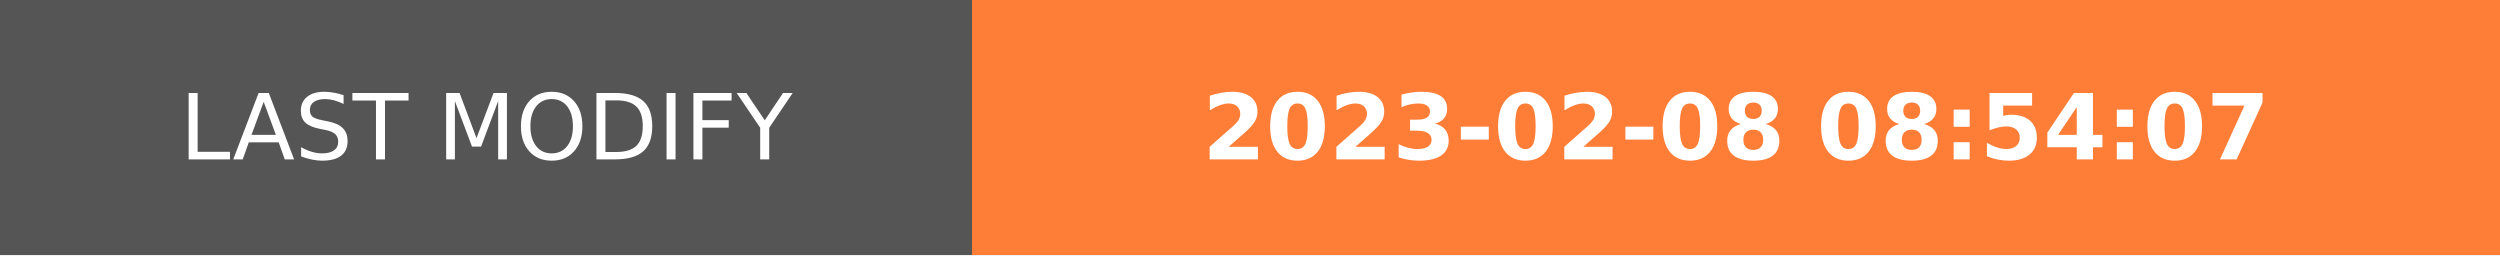
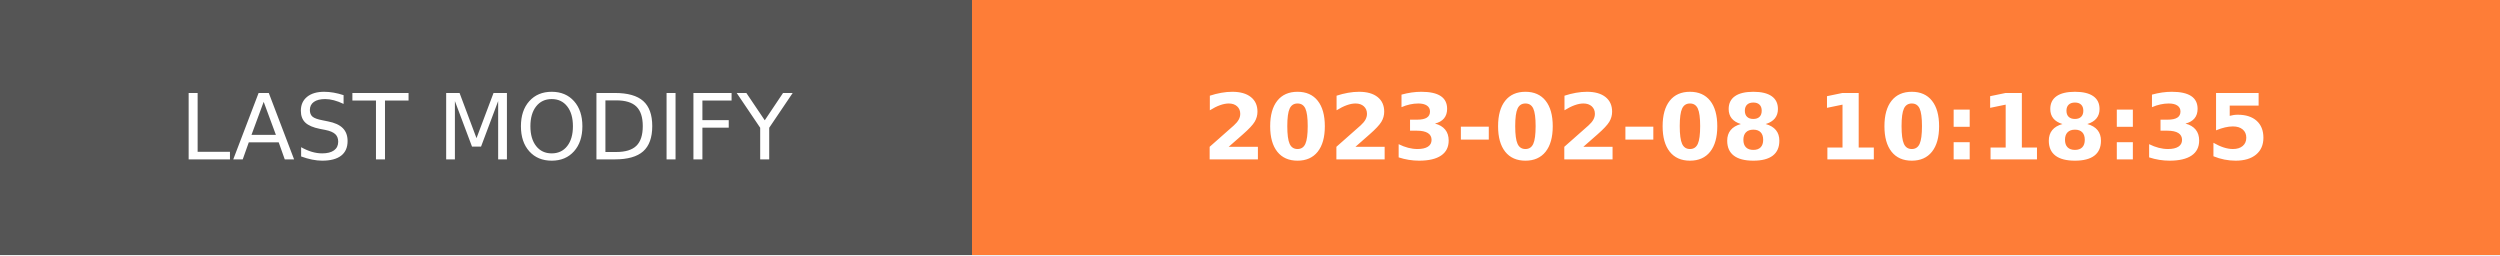
- <svg xmlns="http://www.w3.org/2000/svg" width="274.5" height="28" role="img" aria-label="LAST MODIFY: 2023-02-08 08:54:07">
+ <svg xmlns="http://www.w3.org/2000/svg" width="274.5" height="28" role="img" aria-label="LAST MODIFY: 2023-02-08 10:18:35">
  <g shape-rendering="crispEdges">
    <rect width="106.75" height="28" fill="#555" />
    <rect x="106.75" width="167.75" height="28" fill="#fe7d37" />
  </g>
  <g fill="#fff" text-anchor="middle" font-family="Verdana,Geneva,DejaVu Sans,sans-serif" text-rendering="geometricPrecision" font-size="100">
    <text transform="scale(.1)" x="533.75" y="175" textLength="827.5" fill="#fff">LAST MODIFY</text>
-     <text transform="scale(.1)" x="1906.25" y="175" textLength="1437.5" fill="#fff" font-weight="bold">2023-02-08 08:54:07</text>
+     <text transform="scale(.1)" x="1906.25" y="175" textLength="1437.5" fill="#fff" font-weight="bold">2023-02-08 10:18:35</text>
  </g>
</svg>
